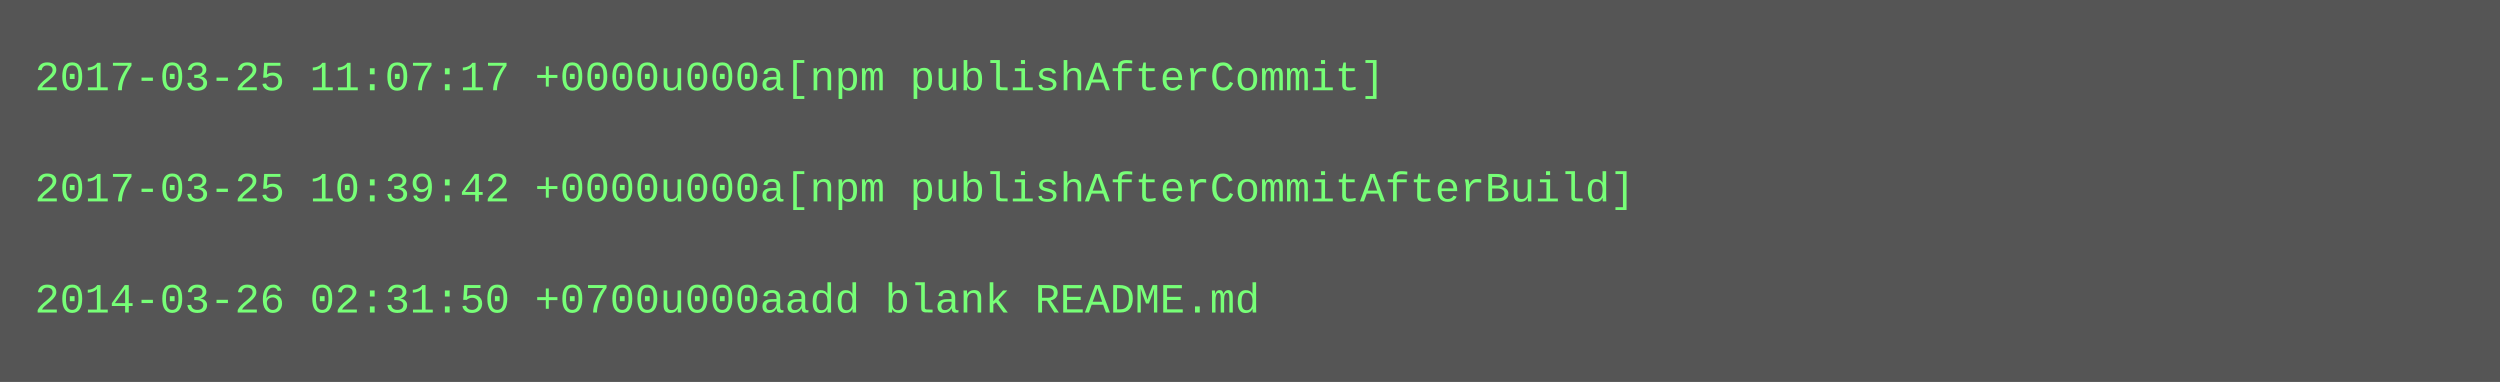
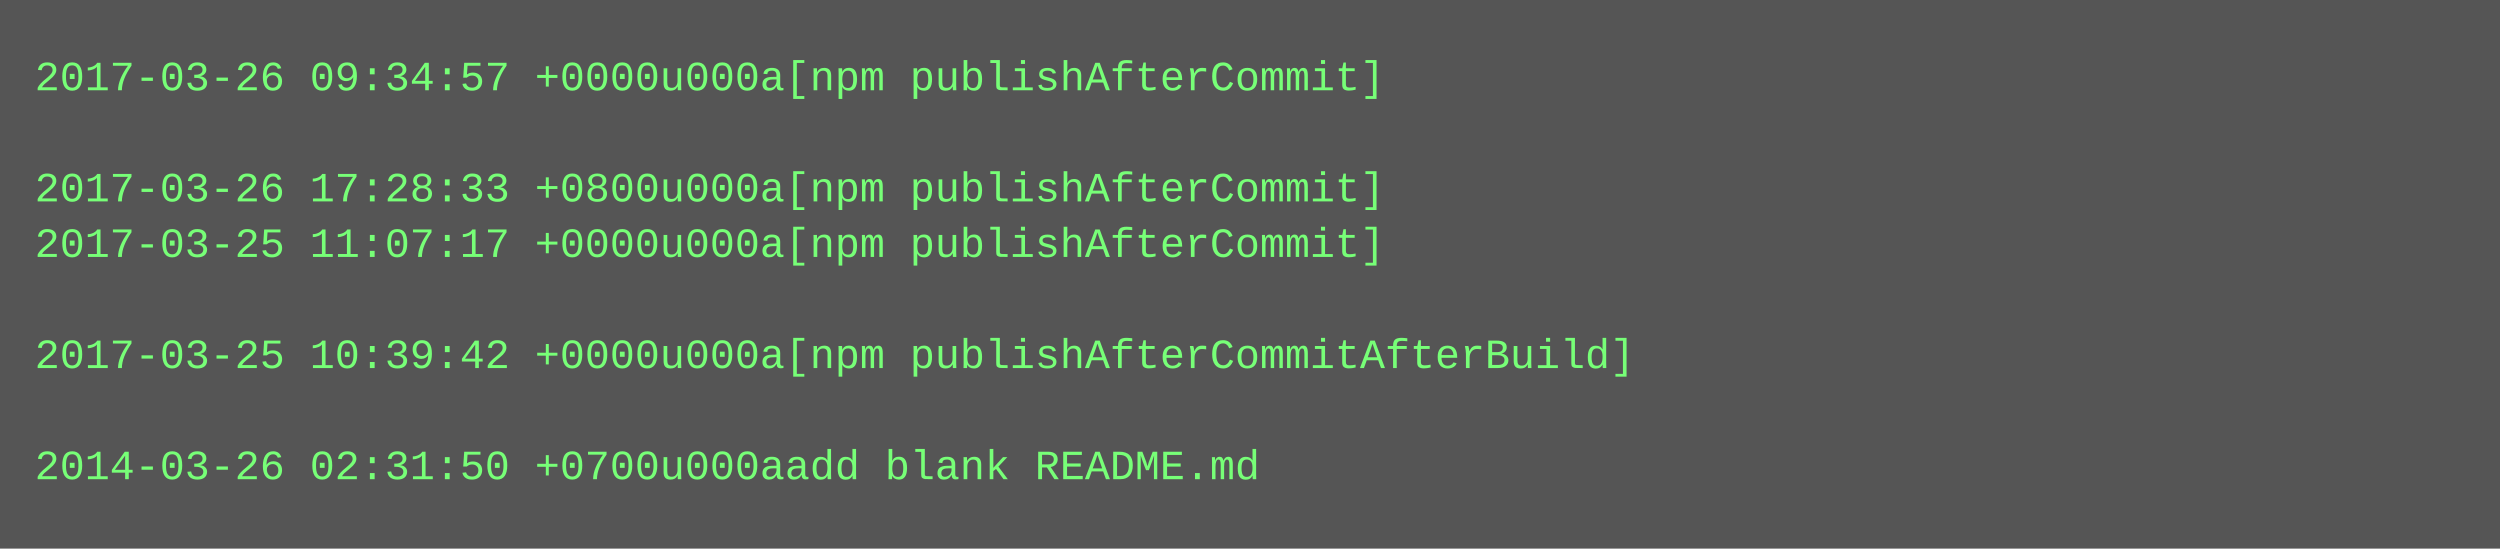
- <svg xmlns="http://www.w3.org/2000/svg" height="110" width="720">
-   <rect height="110" fill="#555" width="720" />
+ <svg xmlns="http://www.w3.org/2000/svg" height="158" width="720">
+   <rect height="158" fill="#555" width="720" />
  <text fill="#7f7" font-family="Courier New" font-size="12" xml:space="preserve">
-     <tspan x="10" y="26">2017-03-25 11:07:17 +0000u000a[npm publishAfterCommit]</tspan>
+     <tspan x="10" y="26">2017-03-26 09:34:57 +0000u000a[npm publishAfterCommit]</tspan>
    <tspan x="10" y="42" />
-     <tspan x="10" y="58">2017-03-25 10:39:42 +0000u000a[npm publishAfterCommitAfterBuild]</tspan>
-     <tspan x="10" y="74" />
-     <tspan x="10" y="90">2014-03-26 02:31:50 +0700u000aadd blank README.md</tspan>
+     <tspan x="10" y="58">2017-03-26 17:28:33 +0800u000a[npm publishAfterCommit]</tspan>
+     <tspan x="10" y="74">2017-03-25 11:07:17 +0000u000a[npm publishAfterCommit]</tspan>
+     <tspan x="10" y="90" />
+     <tspan x="10" y="106">2017-03-25 10:39:42 +0000u000a[npm publishAfterCommitAfterBuild]</tspan>
+     <tspan x="10" y="122" />
+     <tspan x="10" y="138">2014-03-26 02:31:50 +0700u000aadd blank README.md</tspan>
  </text>
</svg>
